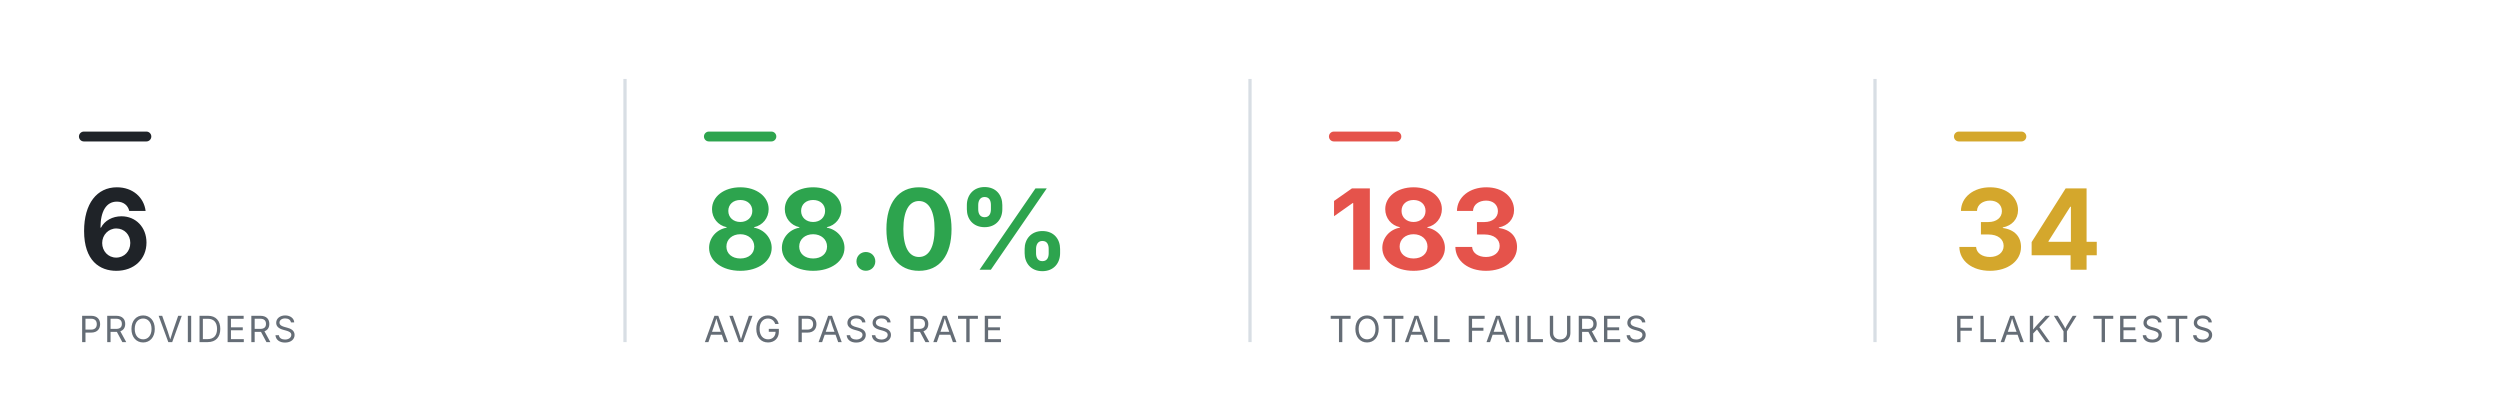
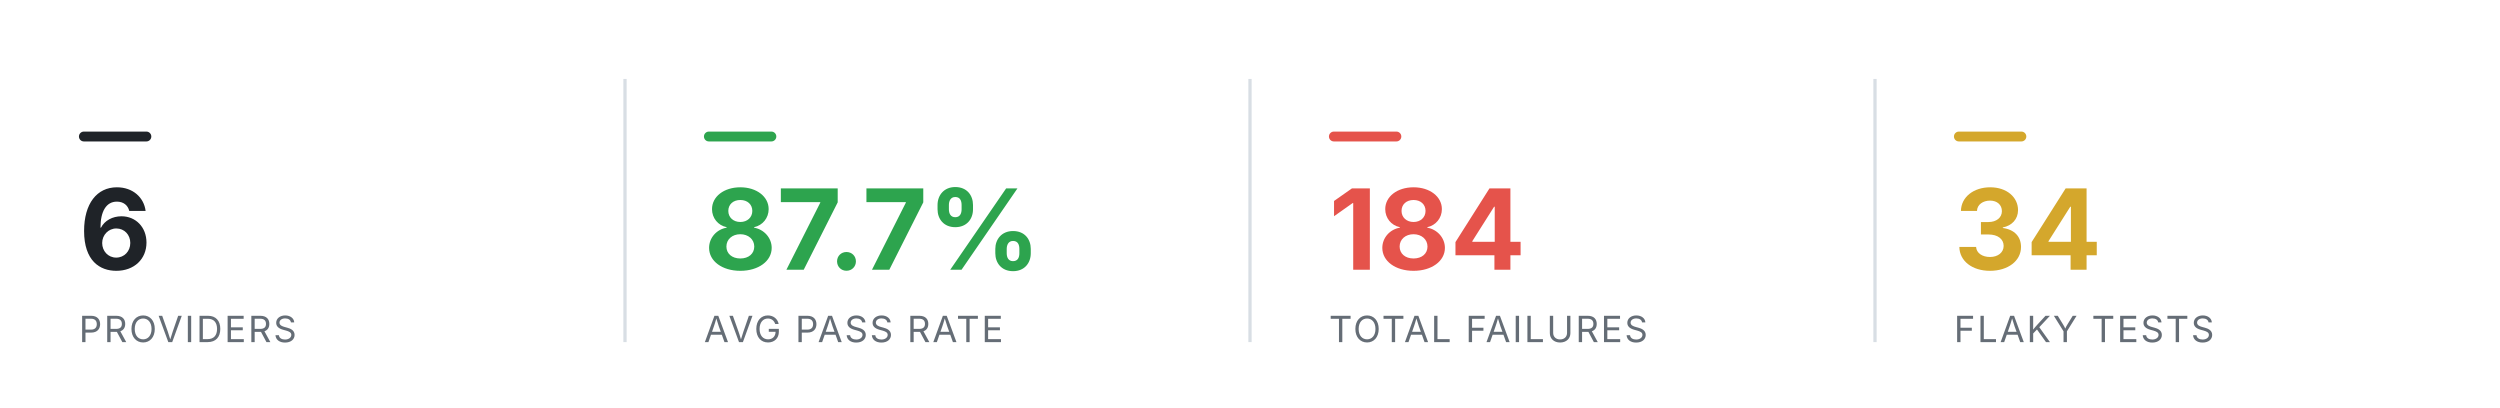
<svg xmlns="http://www.w3.org/2000/svg" viewBox="0 0 760 124" width="760" height="124" role="img" aria-label="Smoke health summary" font-family="-apple-system,BlinkMacSystemFont,'Segoe UI',system-ui,sans-serif">
  <rect x="24" y="40" width="22" height="3" rx="1.5" fill="#1f2328" />
  <text x="24" y="82" font-size="34" font-weight="700" text-anchor="start" fill="#1f2328">6</text>
  <text x="24" y="104" font-size="11" font-weight="400" text-anchor="start" fill="#656d76" letter-spacing="0.6">PROVIDERS</text>
  <line x1="190" y1="24" x2="190" y2="104" stroke="#d8dee4" stroke-width="1" />
  <rect x="214" y="40" width="22" height="3" rx="1.5" fill="#2DA44E" />
-   <text x="214" y="82" font-size="34" font-weight="700" text-anchor="start" fill="#2DA44E">88.0%</text>
+   <text x="214" y="82" font-size="34" font-weight="700" text-anchor="start" fill="#2DA44E">87.7%</text>
  <text x="214" y="104" font-size="11" font-weight="400" text-anchor="start" fill="#656d76" letter-spacing="0.6">AVG PASS RATE</text>
  <line x1="380" y1="24" x2="380" y2="104" stroke="#d8dee4" stroke-width="1" />
  <rect x="404" y="40" width="22" height="3" rx="1.5" fill="#E5534B" />
-   <text x="404" y="82" font-size="34" font-weight="700" text-anchor="start" fill="#E5534B">183</text>
+   <text x="404" y="82" font-size="34" font-weight="700" text-anchor="start" fill="#E5534B">184</text>
  <text x="404" y="104" font-size="11" font-weight="400" text-anchor="start" fill="#656d76" letter-spacing="0.6">TOTAL FAILURES</text>
  <line x1="570" y1="24" x2="570" y2="104" stroke="#d8dee4" stroke-width="1" />
  <rect x="594" y="40" width="22" height="3" rx="1.5" fill="#D4A72C" />
  <text x="594" y="82" font-size="34" font-weight="700" text-anchor="start" fill="#D4A72C">34</text>
  <text x="594" y="104" font-size="11" font-weight="400" text-anchor="start" fill="#656d76" letter-spacing="0.6">FLAKY TESTS</text>
</svg>
